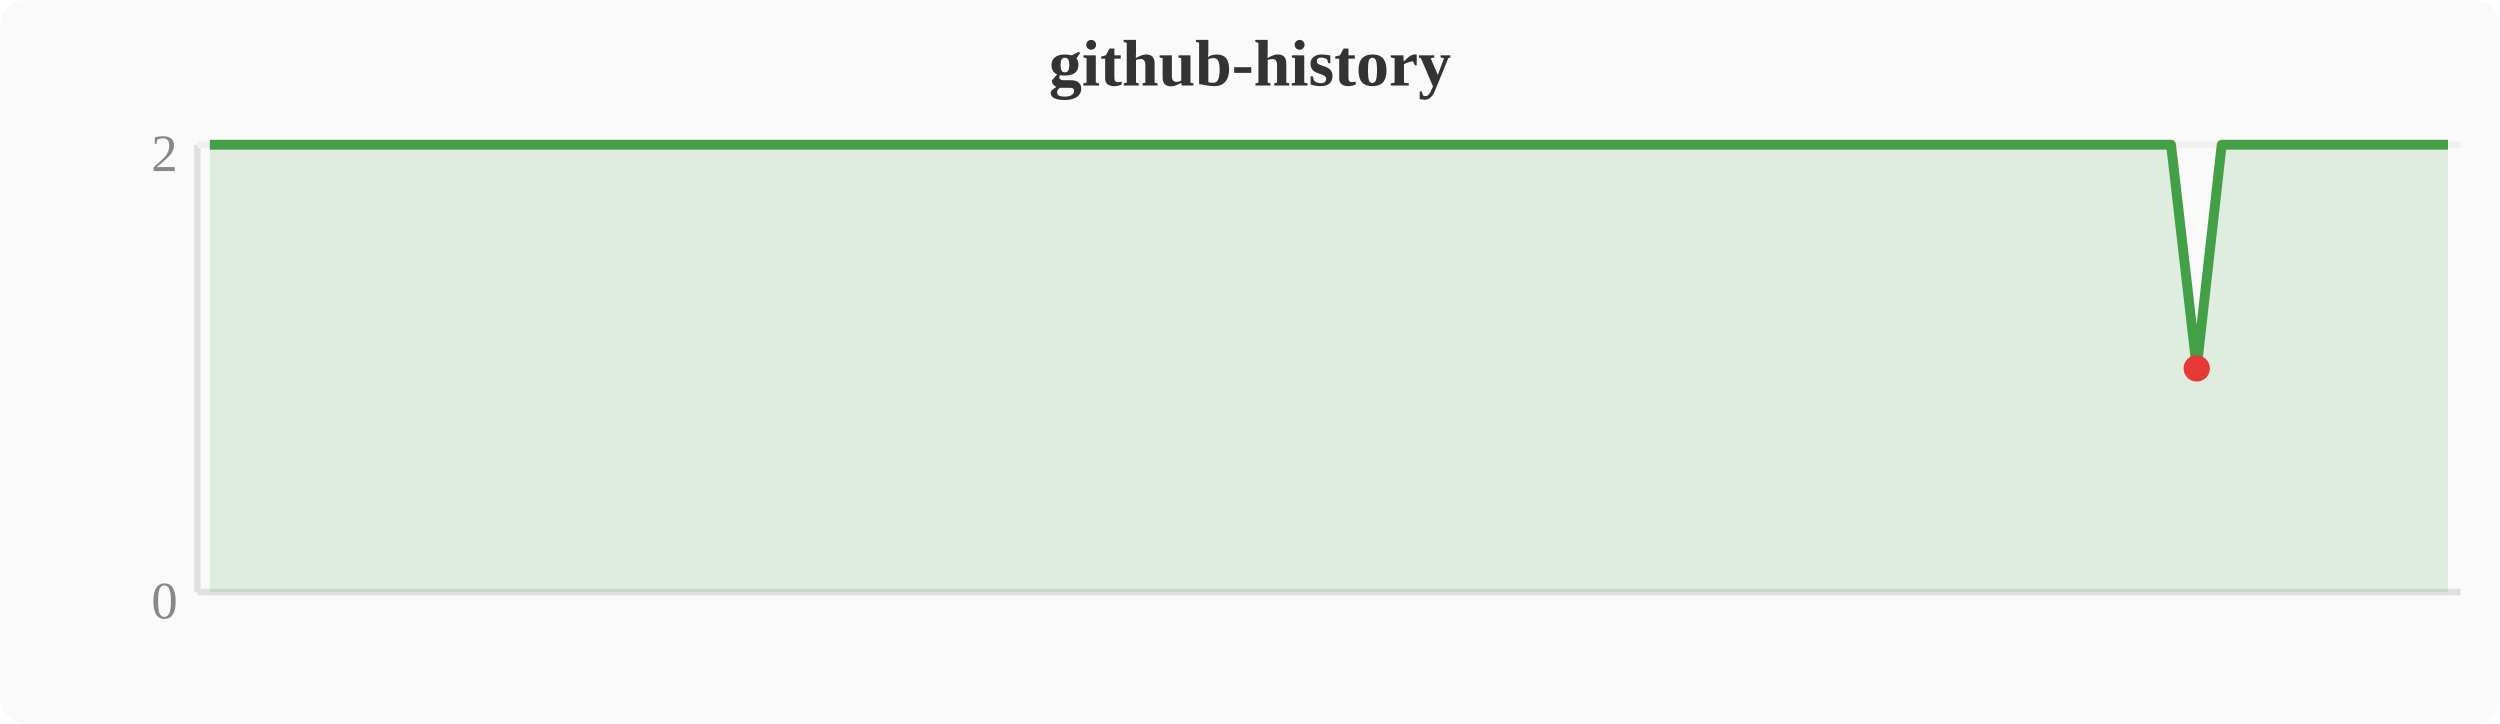
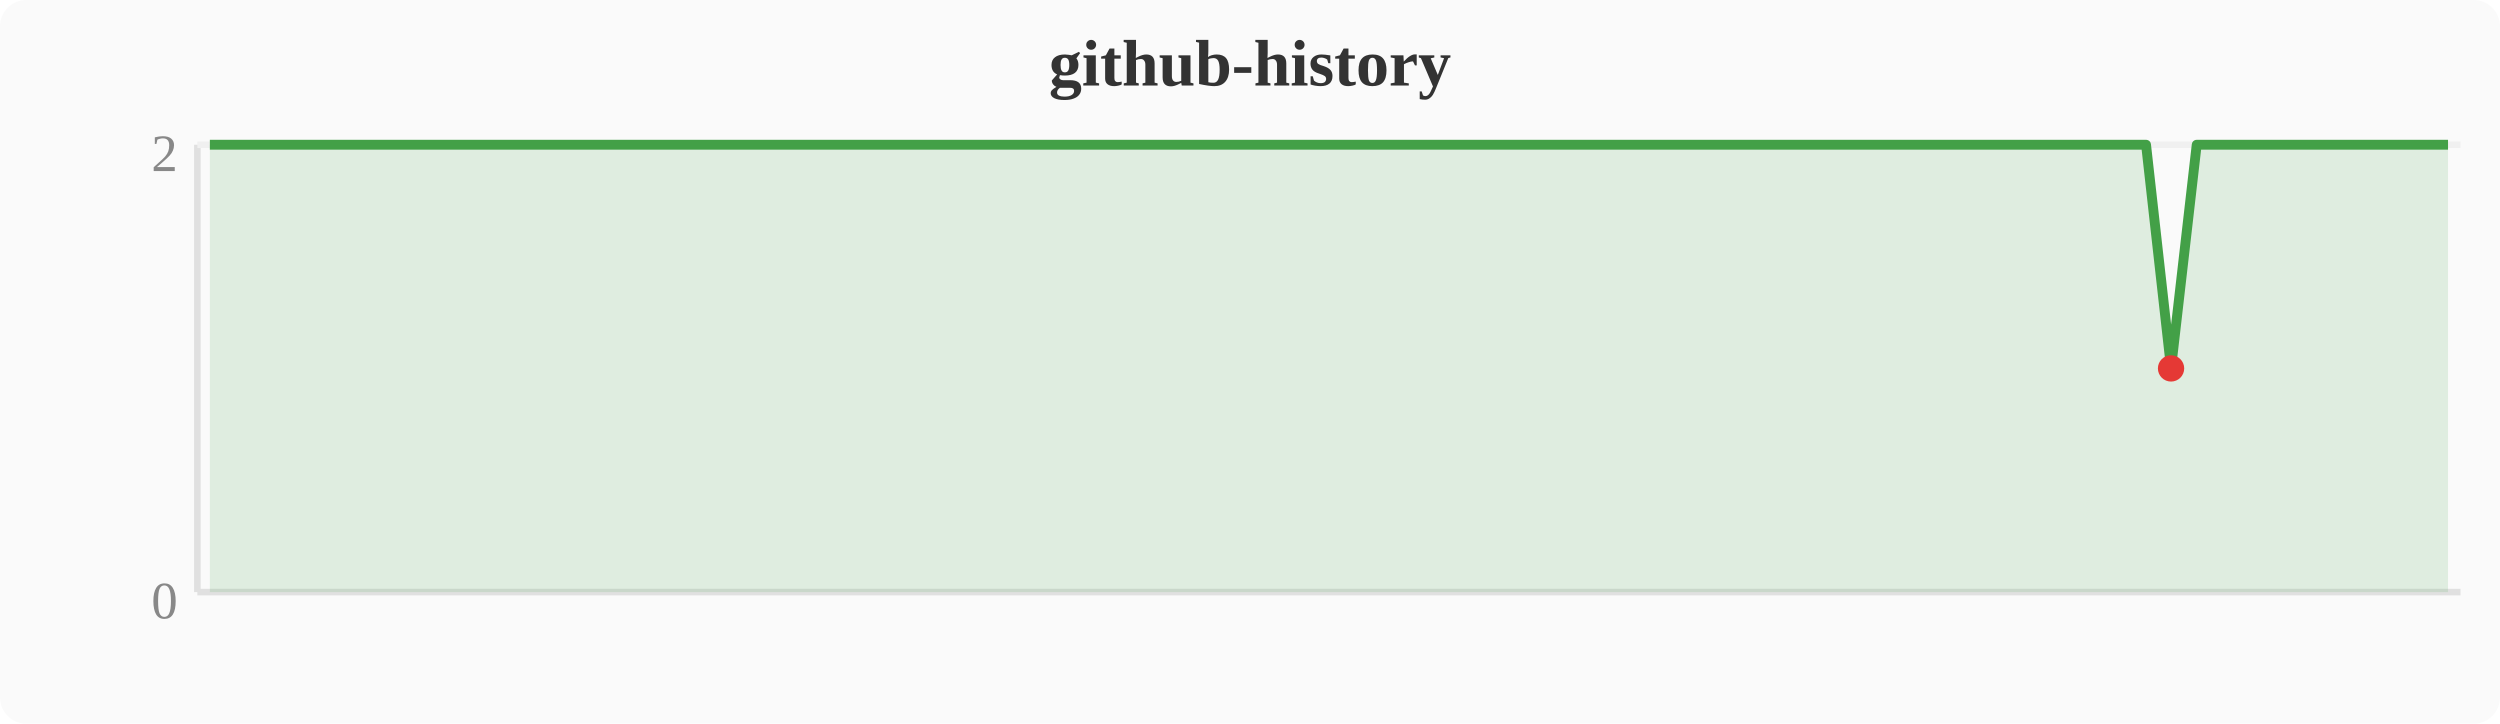
<svg xmlns="http://www.w3.org/2000/svg" width="380" height="110" viewBox="0 0 380 110">
  <rect width="380" height="110" fill="#fafafa" rx="4" />
  <text x="190" y="13" text-anchor="middle" font-size="10" font-weight="bold" fill="#333">github-history</text>
  <line x1="30" y1="22" x2="30" y2="90" stroke="#e0e0e0" stroke-width="1" />
  <line x1="30" y1="90" x2="374" y2="90" stroke="#e0e0e0" stroke-width="1" />
  <line x1="30" y1="22" x2="374" y2="22" stroke="#f0f0f0" stroke-width="1" />
  <text x="27" y="94" text-anchor="end" font-size="8" fill="#888">0</text>
  <text x="27" y="26" text-anchor="end" font-size="8" fill="#888">2</text>
-   <polygon points="31.9,22.0 35.7,22.0 39.6,22.0 43.4,22.0 47.2,22.0 51.0,22.0 54.8,22.0 58.7,22.0 62.5,22.0 66.3,22.0 70.1,22.0 74.0,22.0 77.8,22.0 81.6,22.0 85.4,22.0 89.2,22.0 93.1,22.0 96.9,22.0 100.7,22.0 104.5,22.0 108.4,22.0 112.2,22.0 116.0,22.0 119.8,22.0 123.6,22.0 127.5,22.0 131.3,22.0 135.1,22.0 138.9,22.0 142.8,22.0 146.6,22.0 150.4,22.0 154.2,22.0 158.0,22.0 161.9,22.0 165.7,22.0 169.5,22.0 173.3,22.0 177.2,22.0 181.0,22.0 184.8,22.0 188.6,22.0 192.4,22.0 196.3,22.0 200.1,22.0 203.9,22.0 207.7,22.0 211.6,22.0 215.4,22.0 219.2,22.0 223.0,22.0 226.8,22.0 230.7,22.0 234.5,22.0 238.3,22.0 242.1,22.0 246.0,22.0 249.8,22.0 253.6,22.0 257.4,22.0 261.2,22.0 265.1,22.0 268.9,22.0 272.7,22.0 276.5,22.0 280.4,22.0 284.2,22.0 288.0,22.0 291.8,22.0 295.6,22.0 299.5,22.0 303.3,22.0 307.1,22.0 310.9,22.0 314.8,22.0 318.6,22.0 322.4,22.0 326.2,22.0 330.0,22.0 333.9,56.0 337.7,22.0 341.5,22.0 345.3,22.0 349.2,22.0 353.0,22.0 356.8,22.0 360.6,22.0 364.4,22.0 368.3,22.0 372.1,22.0 372.1,90 31.9,90" fill="#43a047" opacity="0.15" />
-   <polyline points="31.9,22.0 35.7,22.0 39.6,22.0 43.4,22.0 47.2,22.0 51.0,22.0 54.8,22.0 58.7,22.0 62.5,22.0 66.3,22.0 70.1,22.0 74.0,22.0 77.8,22.0 81.6,22.0 85.4,22.0 89.2,22.0 93.1,22.0 96.9,22.0 100.7,22.0 104.5,22.0 108.4,22.0 112.2,22.0 116.0,22.0 119.8,22.0 123.6,22.0 127.5,22.0 131.3,22.0 135.1,22.0 138.9,22.0 142.8,22.0 146.6,22.0 150.4,22.0 154.2,22.0 158.0,22.0 161.9,22.0 165.7,22.0 169.5,22.0 173.3,22.0 177.2,22.0 181.0,22.0 184.8,22.0 188.6,22.0 192.4,22.0 196.3,22.0 200.1,22.0 203.9,22.0 207.7,22.0 211.6,22.0 215.4,22.0 219.2,22.0 223.0,22.0 226.8,22.0 230.7,22.0 234.5,22.0 238.3,22.0 242.1,22.0 246.0,22.0 249.8,22.0 253.6,22.0 257.4,22.0 261.2,22.0 265.1,22.0 268.9,22.0 272.7,22.0 276.5,22.0 280.4,22.0 284.2,22.0 288.0,22.0 291.8,22.0 295.6,22.0 299.5,22.0 303.3,22.0 307.1,22.0 310.9,22.0 314.8,22.0 318.6,22.0 322.4,22.0 326.2,22.0 330.0,22.0 333.9,56.0 337.7,22.0 341.5,22.0 345.3,22.0 349.2,22.0 353.0,22.0 356.8,22.0 360.6,22.0 364.4,22.0 368.3,22.0 372.1,22.0" fill="none" stroke="#43a047" stroke-width="1.5" stroke-linejoin="round" />
-   <circle cx="333.9" cy="56.0" r="2" fill="#e53935" />
+   <polygon points="31.9,22.0 35.7,22.0 39.6,22.0 43.4,22.0 47.2,22.0 51.0,22.0 54.8,22.0 58.7,22.0 62.5,22.0 66.3,22.0 70.1,22.0 74.0,22.0 77.8,22.0 81.6,22.0 85.4,22.0 89.2,22.0 93.1,22.0 96.9,22.0 100.7,22.0 104.5,22.0 108.4,22.0 112.2,22.0 116.0,22.0 119.8,22.0 123.6,22.0 127.5,22.0 131.3,22.0 135.1,22.0 138.9,22.0 142.8,22.0 146.6,22.0 150.4,22.0 154.2,22.0 158.0,22.0 161.9,22.0 165.7,22.0 169.5,22.0 173.3,22.0 177.2,22.0 181.0,22.0 184.8,22.0 188.6,22.0 192.4,22.0 196.3,22.0 200.1,22.0 203.9,22.0 207.7,22.0 211.6,22.0 215.4,22.0 219.2,22.0 223.0,22.0 226.8,22.0 230.7,22.0 234.5,22.0 238.3,22.0 242.1,22.0 246.0,22.0 249.8,22.0 253.6,22.0 257.4,22.0 261.2,22.0 265.1,22.0 268.9,22.0 272.7,22.0 276.5,22.0 280.4,22.0 284.2,22.0 288.0,22.0 291.8,22.0 295.6,22.0 299.5,22.0 303.3,22.0 307.1,22.0 310.9,22.0 314.8,22.0 318.6,22.0 322.4,22.0 326.2,22.0 330.0,56.0 333.9,22.0 337.7,22.0 341.5,22.0 345.3,22.0 349.2,22.0 353.0,22.0 356.8,22.0 360.6,22.0 364.4,22.0 368.3,22.0 372.1,22.0 372.1,90 31.9,90" fill="#43a047" opacity="0.15" />
+   <polyline points="31.9,22.0 35.7,22.0 39.6,22.0 43.4,22.0 47.2,22.0 51.0,22.0 54.8,22.0 58.7,22.0 62.5,22.0 66.3,22.0 70.1,22.0 74.0,22.0 77.8,22.0 81.6,22.0 85.4,22.0 89.2,22.0 93.1,22.0 96.9,22.0 100.7,22.0 104.5,22.0 108.4,22.0 112.2,22.0 116.0,22.0 119.8,22.0 123.6,22.0 127.5,22.0 131.3,22.0 135.1,22.0 138.9,22.0 142.8,22.0 146.6,22.0 150.4,22.0 154.2,22.0 158.0,22.0 161.9,22.0 165.7,22.0 169.5,22.0 173.3,22.0 177.2,22.0 181.0,22.0 184.8,22.0 188.6,22.0 192.4,22.0 196.3,22.0 200.1,22.0 203.9,22.0 207.7,22.0 211.6,22.0 215.4,22.0 219.2,22.0 223.0,22.0 226.8,22.0 230.7,22.0 234.5,22.0 238.3,22.0 242.1,22.0 246.0,22.0 249.8,22.0 253.6,22.0 257.4,22.0 261.2,22.0 265.1,22.0 268.9,22.0 272.7,22.0 276.5,22.0 280.4,22.0 284.2,22.0 288.0,22.0 291.8,22.0 295.6,22.0 299.5,22.0 303.3,22.0 307.1,22.0 310.9,22.0 314.8,22.0 318.6,22.0 322.4,22.0 326.2,22.0 330.0,56.0 333.9,22.0 337.7,22.0 341.5,22.0 345.3,22.0 349.2,22.0 353.0,22.0 356.8,22.0 360.6,22.0 364.4,22.0 368.3,22.0 372.1,22.0" fill="none" stroke="#43a047" stroke-width="1.5" stroke-linejoin="round" />
+   <circle cx="330.0" cy="56.0" r="2" fill="#e53935" />
</svg>
